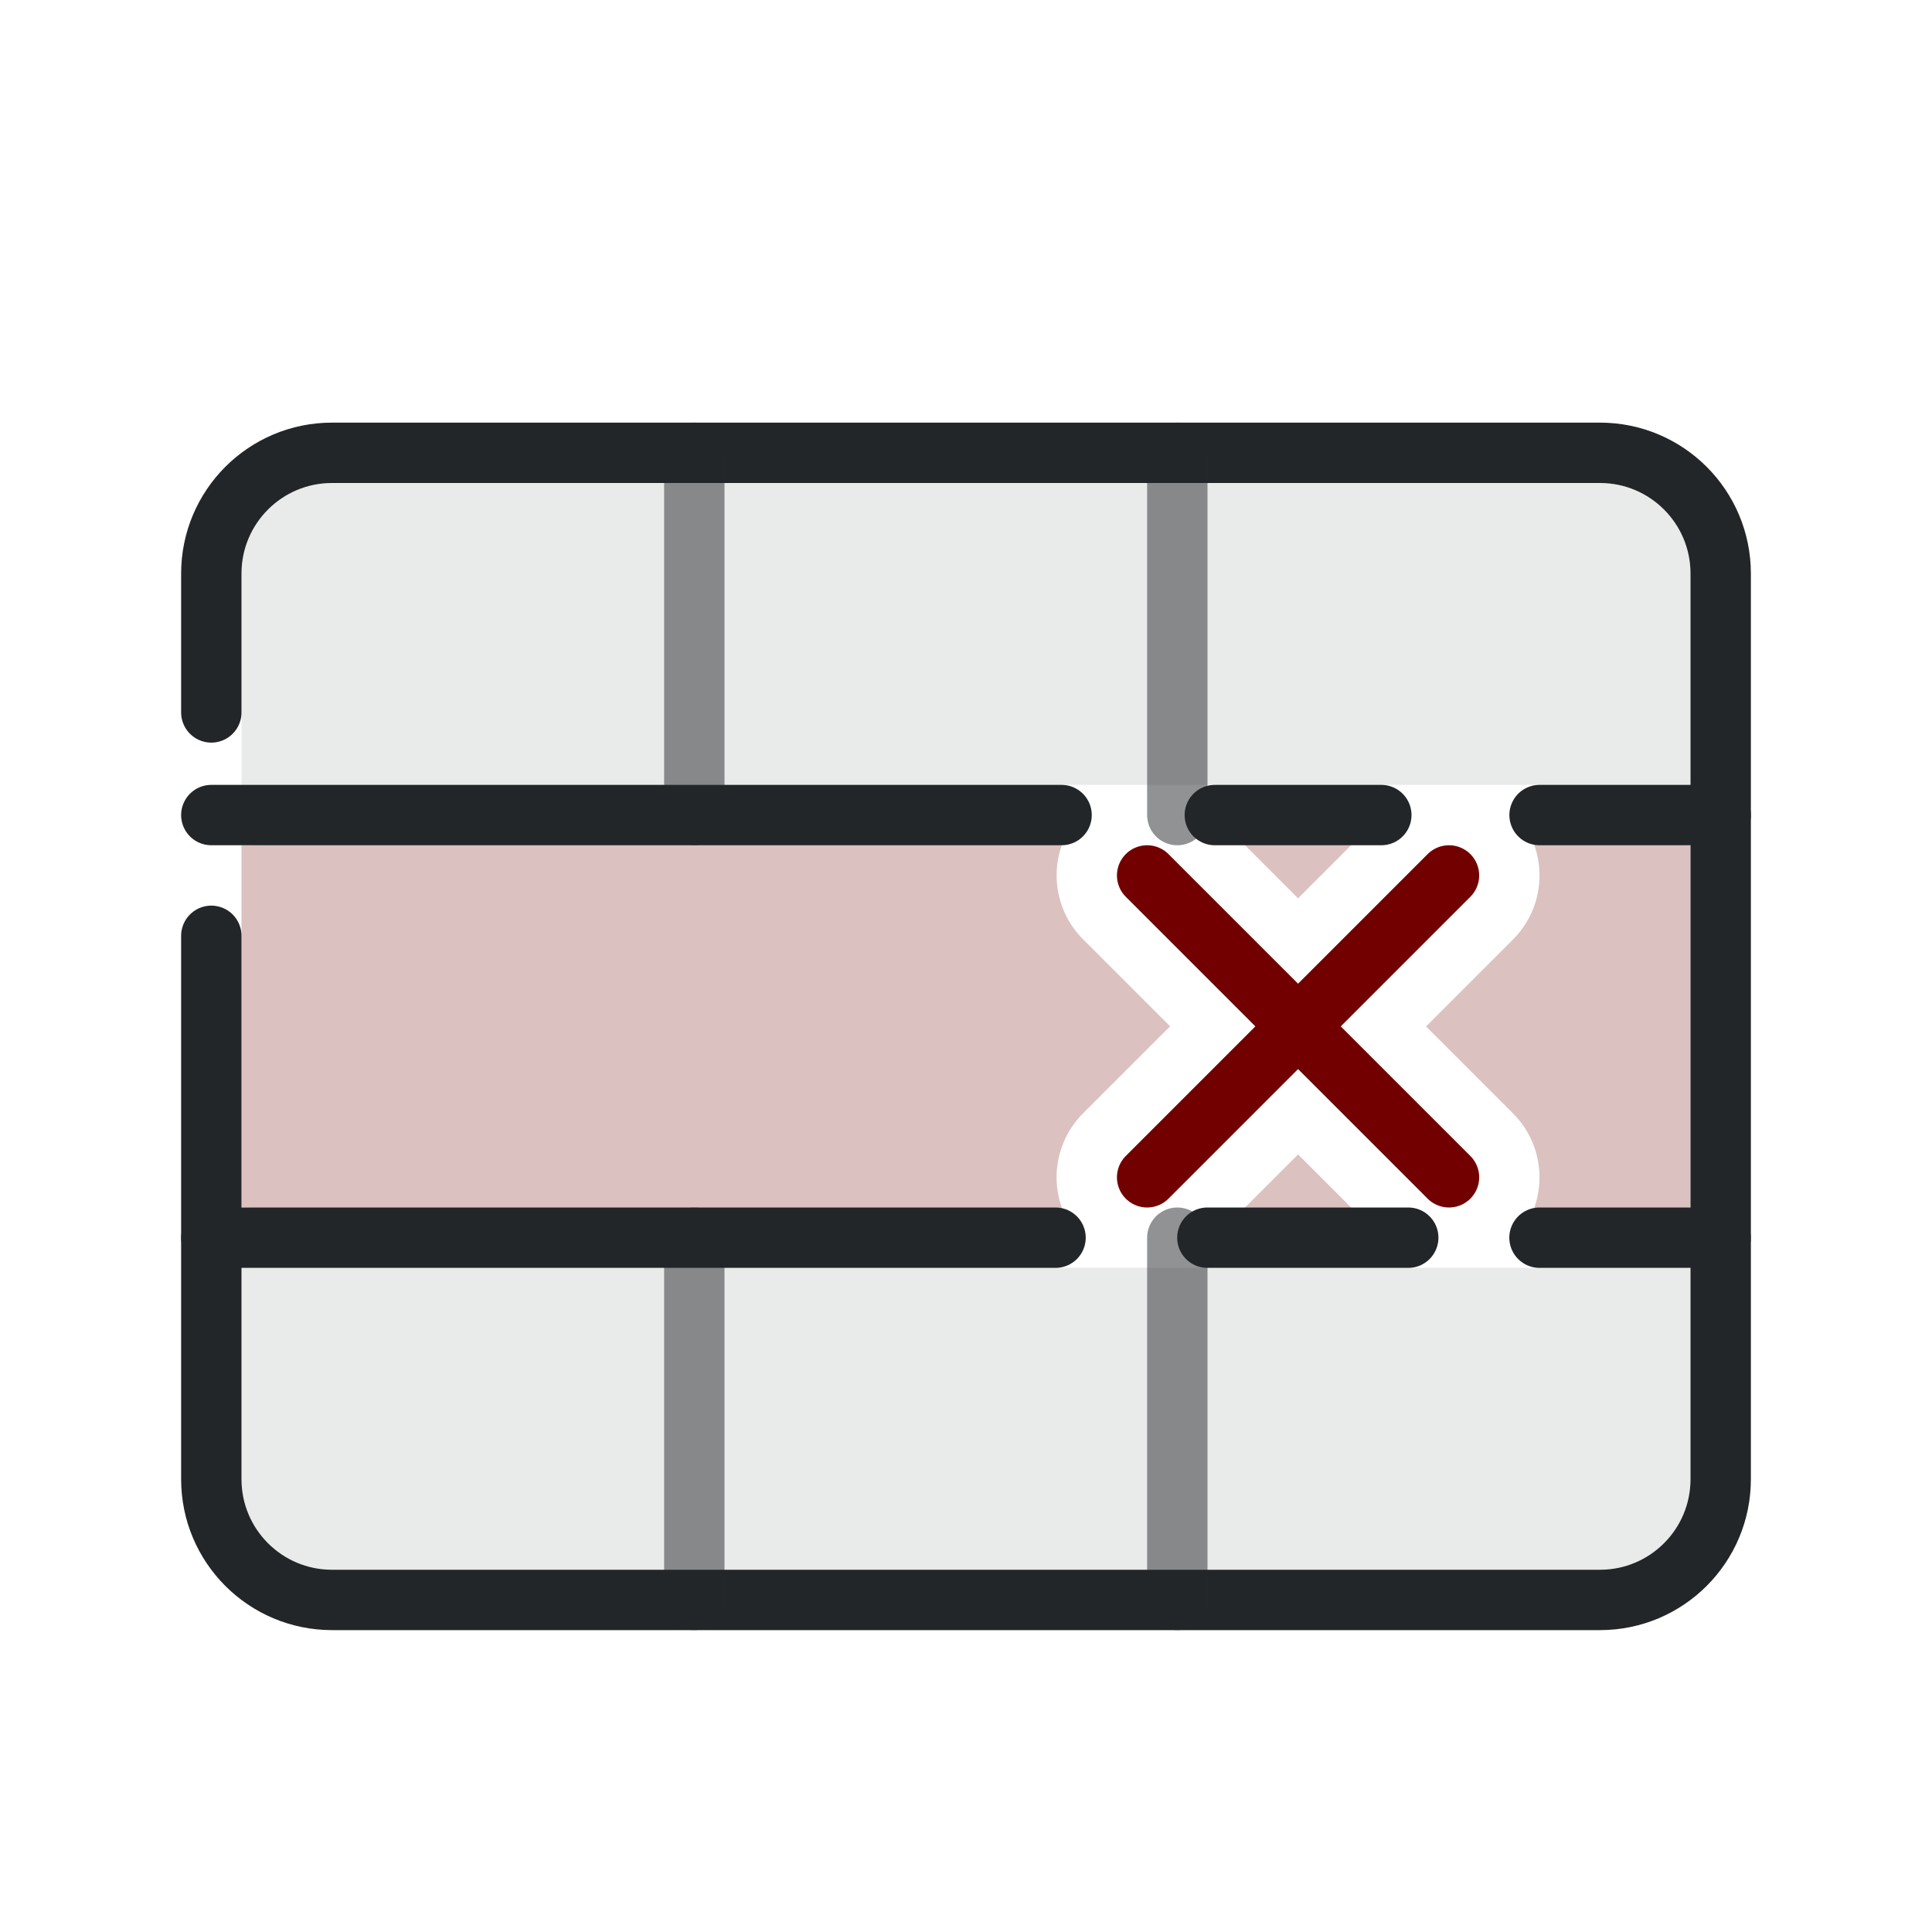
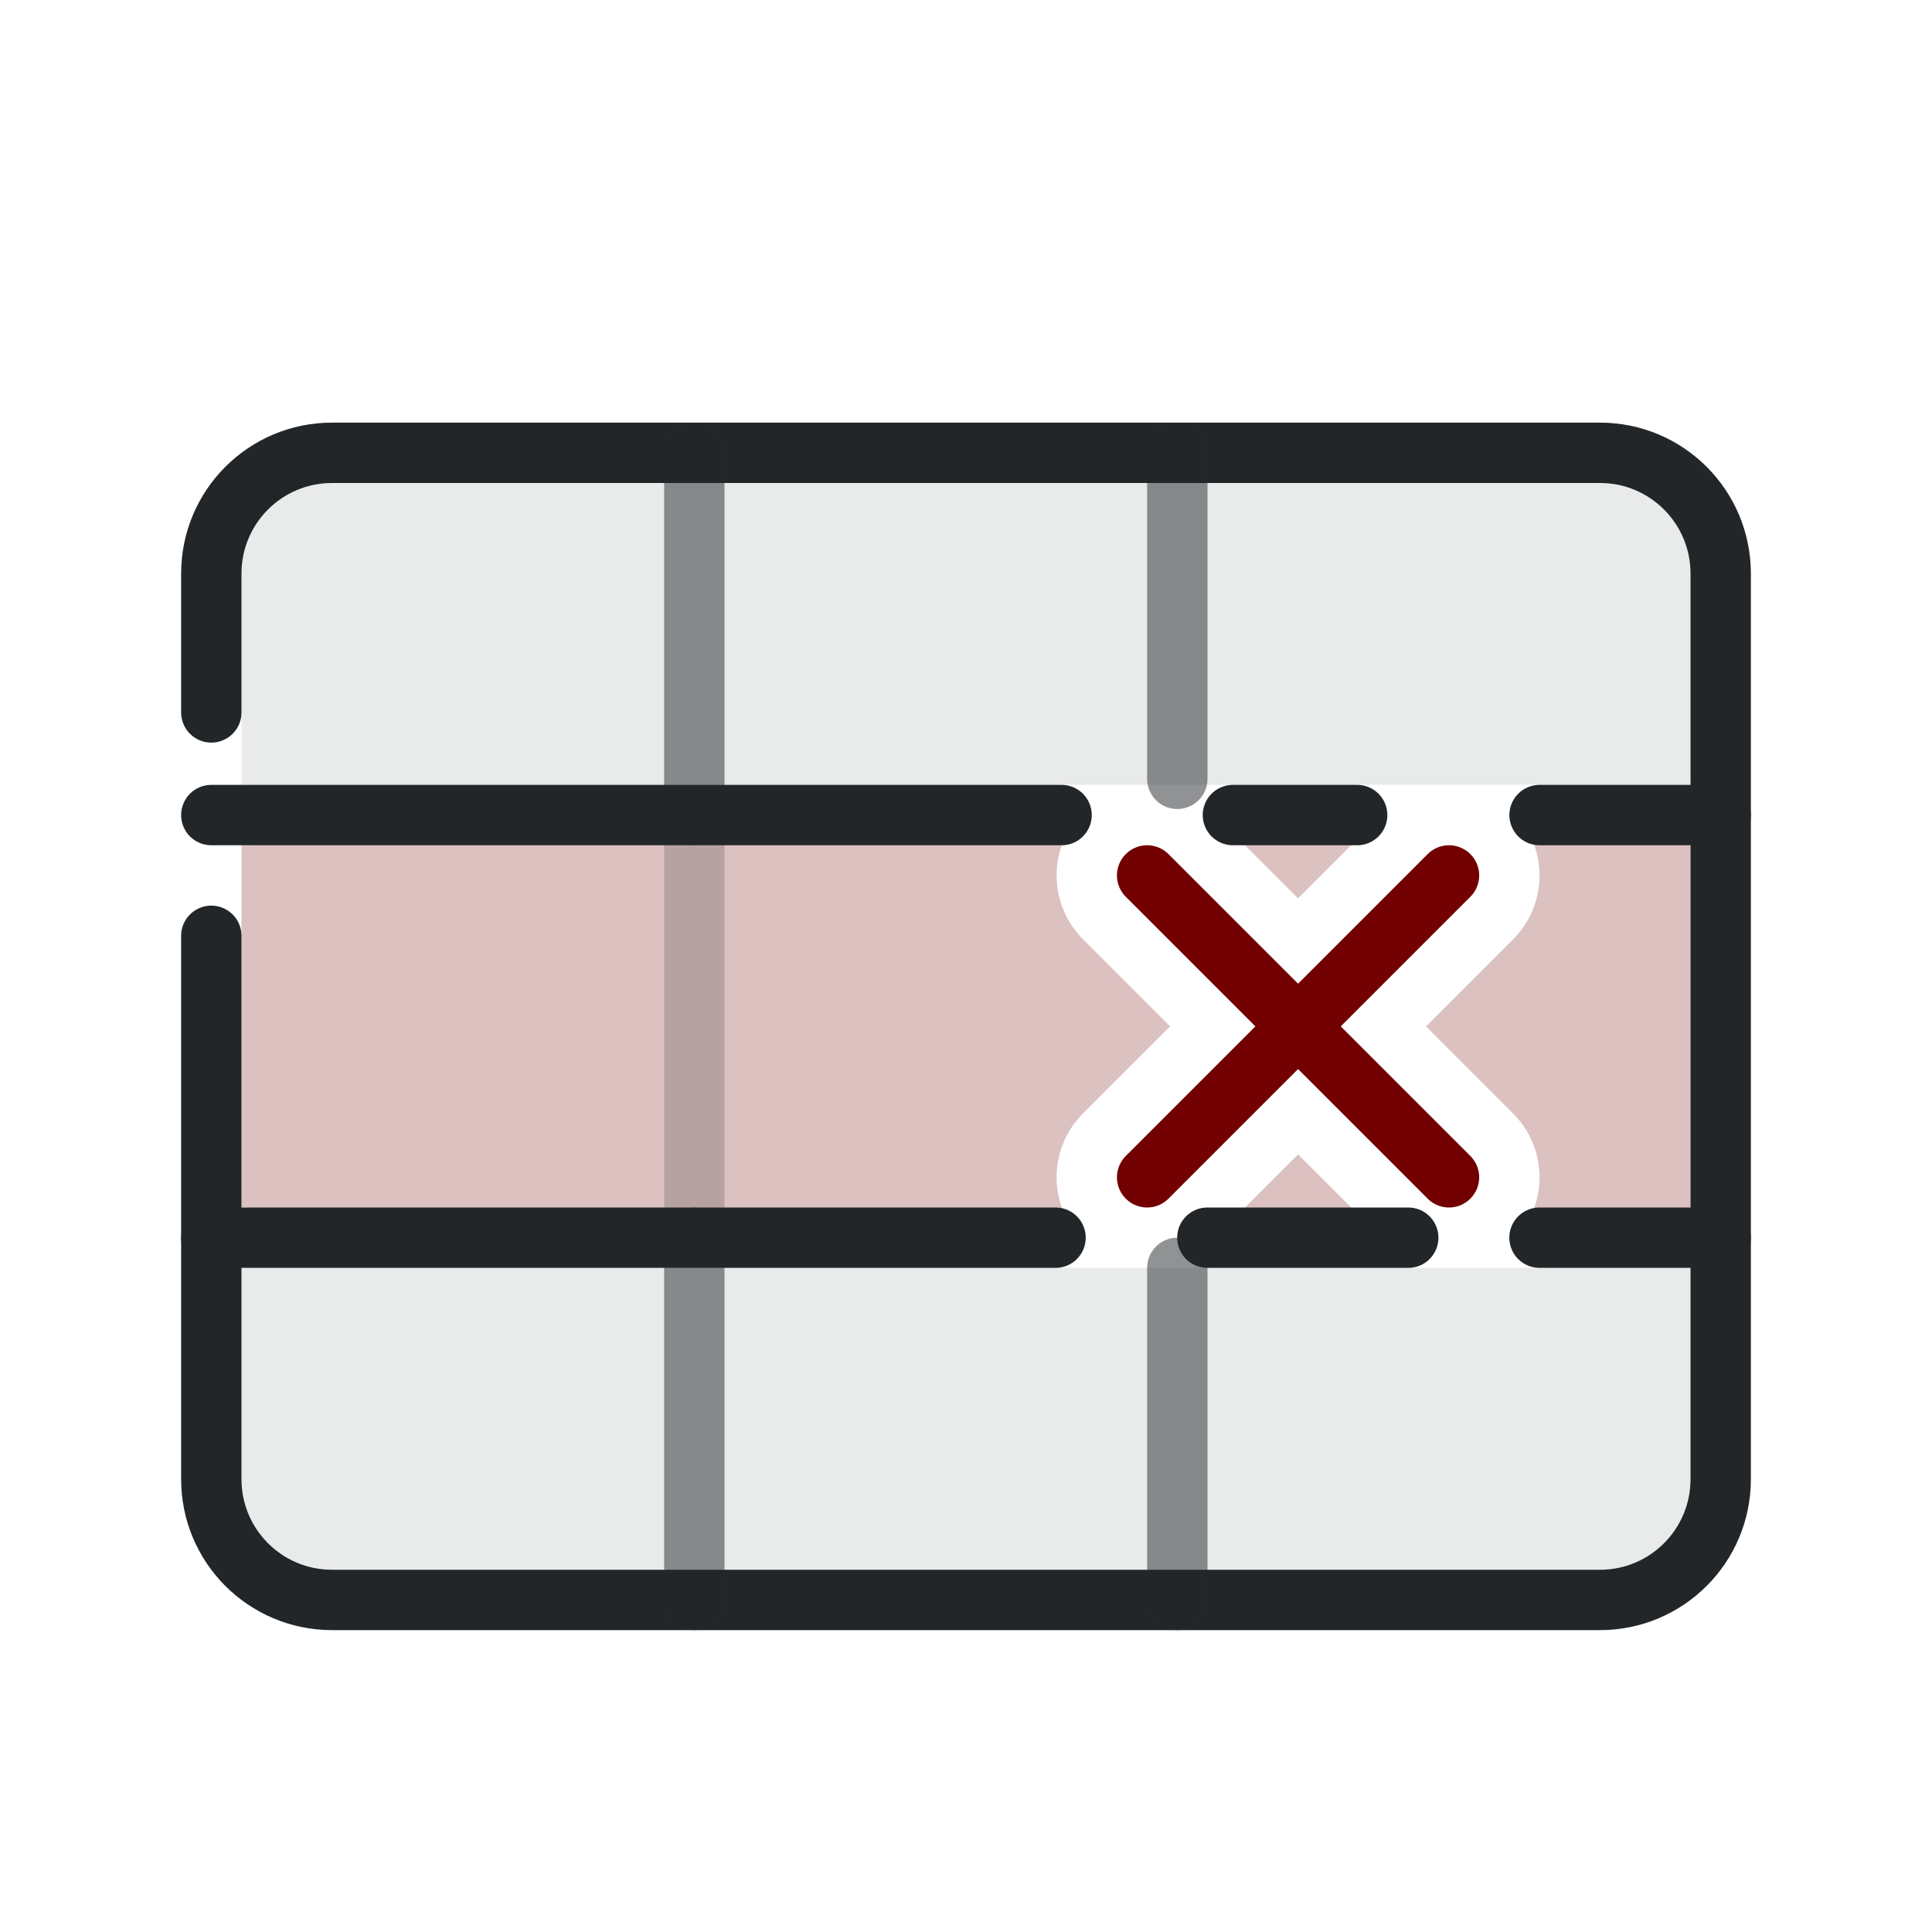
<svg xmlns="http://www.w3.org/2000/svg" width="32" height="32" version="1.1" viewBox="0 0 32 32">
  <defs>
    <style id="current-color-scheme" type="text/css">.ColorScheme-Text { color:#232629; }
.ColorScheme-NegativeText { color:#720000; }</style>
  </defs>
  <path class="ColorScheme-Text" d="m5.5 8h21c.828 0 1.5.672 1.5 1.5v3.5h-24v-3.5c0-.828.672-1.5 1.5-1.5zm-1.5 13h24v3.5c0 .828-.672 1.5-1.5 1.5h-21c-.828 0-1.5-.672-1.5-1.5z" fill="currentColor" opacity=".1" />
  <path class="ColorScheme-NegativeText" d="m4 14v6l13.883.5c-.531-.593-.506-1.498.057-2.061l1.44-1.44-1.44-1.44c-.563-.563-.587-1.468-.057-2.061zm16.121-.5 1.379 1.379 1.379-1.379zm4.996 0c.531.593.506 1.498-.057 2.061l-1.44 1.44 1.44 1.44c.563.563.587 1.468.057 2.061l2.883-.5v-6zm-3.617 5.621-1.379 1.379h2.758z" fill="currentColor" fill-opacity=".243" />
  <g class="ColorScheme-Text" fill="none" stroke="currentColor" stroke-linecap="round" stroke-linejoin="round">
    <path class="ColorScheme-Text" d="m3.5 11.8v-2.3c0-1.105.895-2 2-2h21c1.105 0 2 .895 2 2v15c0 1.105-.895 2-2 2h-21c-1.105 0-2-.895-2-2v-9" stroke="currentColor" />
-     <path class="ColorScheme-Text" d="m11.5 7.5v6m0 7v6m8-19v6m0 7v6" opacity=".5" stroke="currentColor" />
-     <path class="ColorScheme-Text" d="m3.5 13.5h14.083m2.538 0h2.758m2.621 0h3m-25 7h13.983m2.515 0h3.327m2.174 0h3" stroke="currentColor" />
+     <path class="ColorScheme-Text" d="m11.5 7.5v6m0 7v6m8-19v5.4m0 8.1v5.5" opacity=".5" stroke="currentColor" />
+     <path class="ColorScheme-Text" d="m3.5 13.5h14.083m2.838 0h2.058m3.021 0h3m-25 7h13.983m2.515 0h3.327m2.174 0h3" stroke="currentColor" />
+     <path class="ColorScheme-Text" d="m11.5 14v6" opacity=".5" style="opacity:.2" stroke="currentColor" />
  </g>
  <g class="ColorScheme-NegativeText" fill="none" stroke="currentColor" stroke-linecap="round" stroke-linejoin="round">
    <path class="ColorScheme-NegativeText" d="m19 14.5 5 5m0-5-5 5" stroke="currentColor" />
  </g>
</svg>
